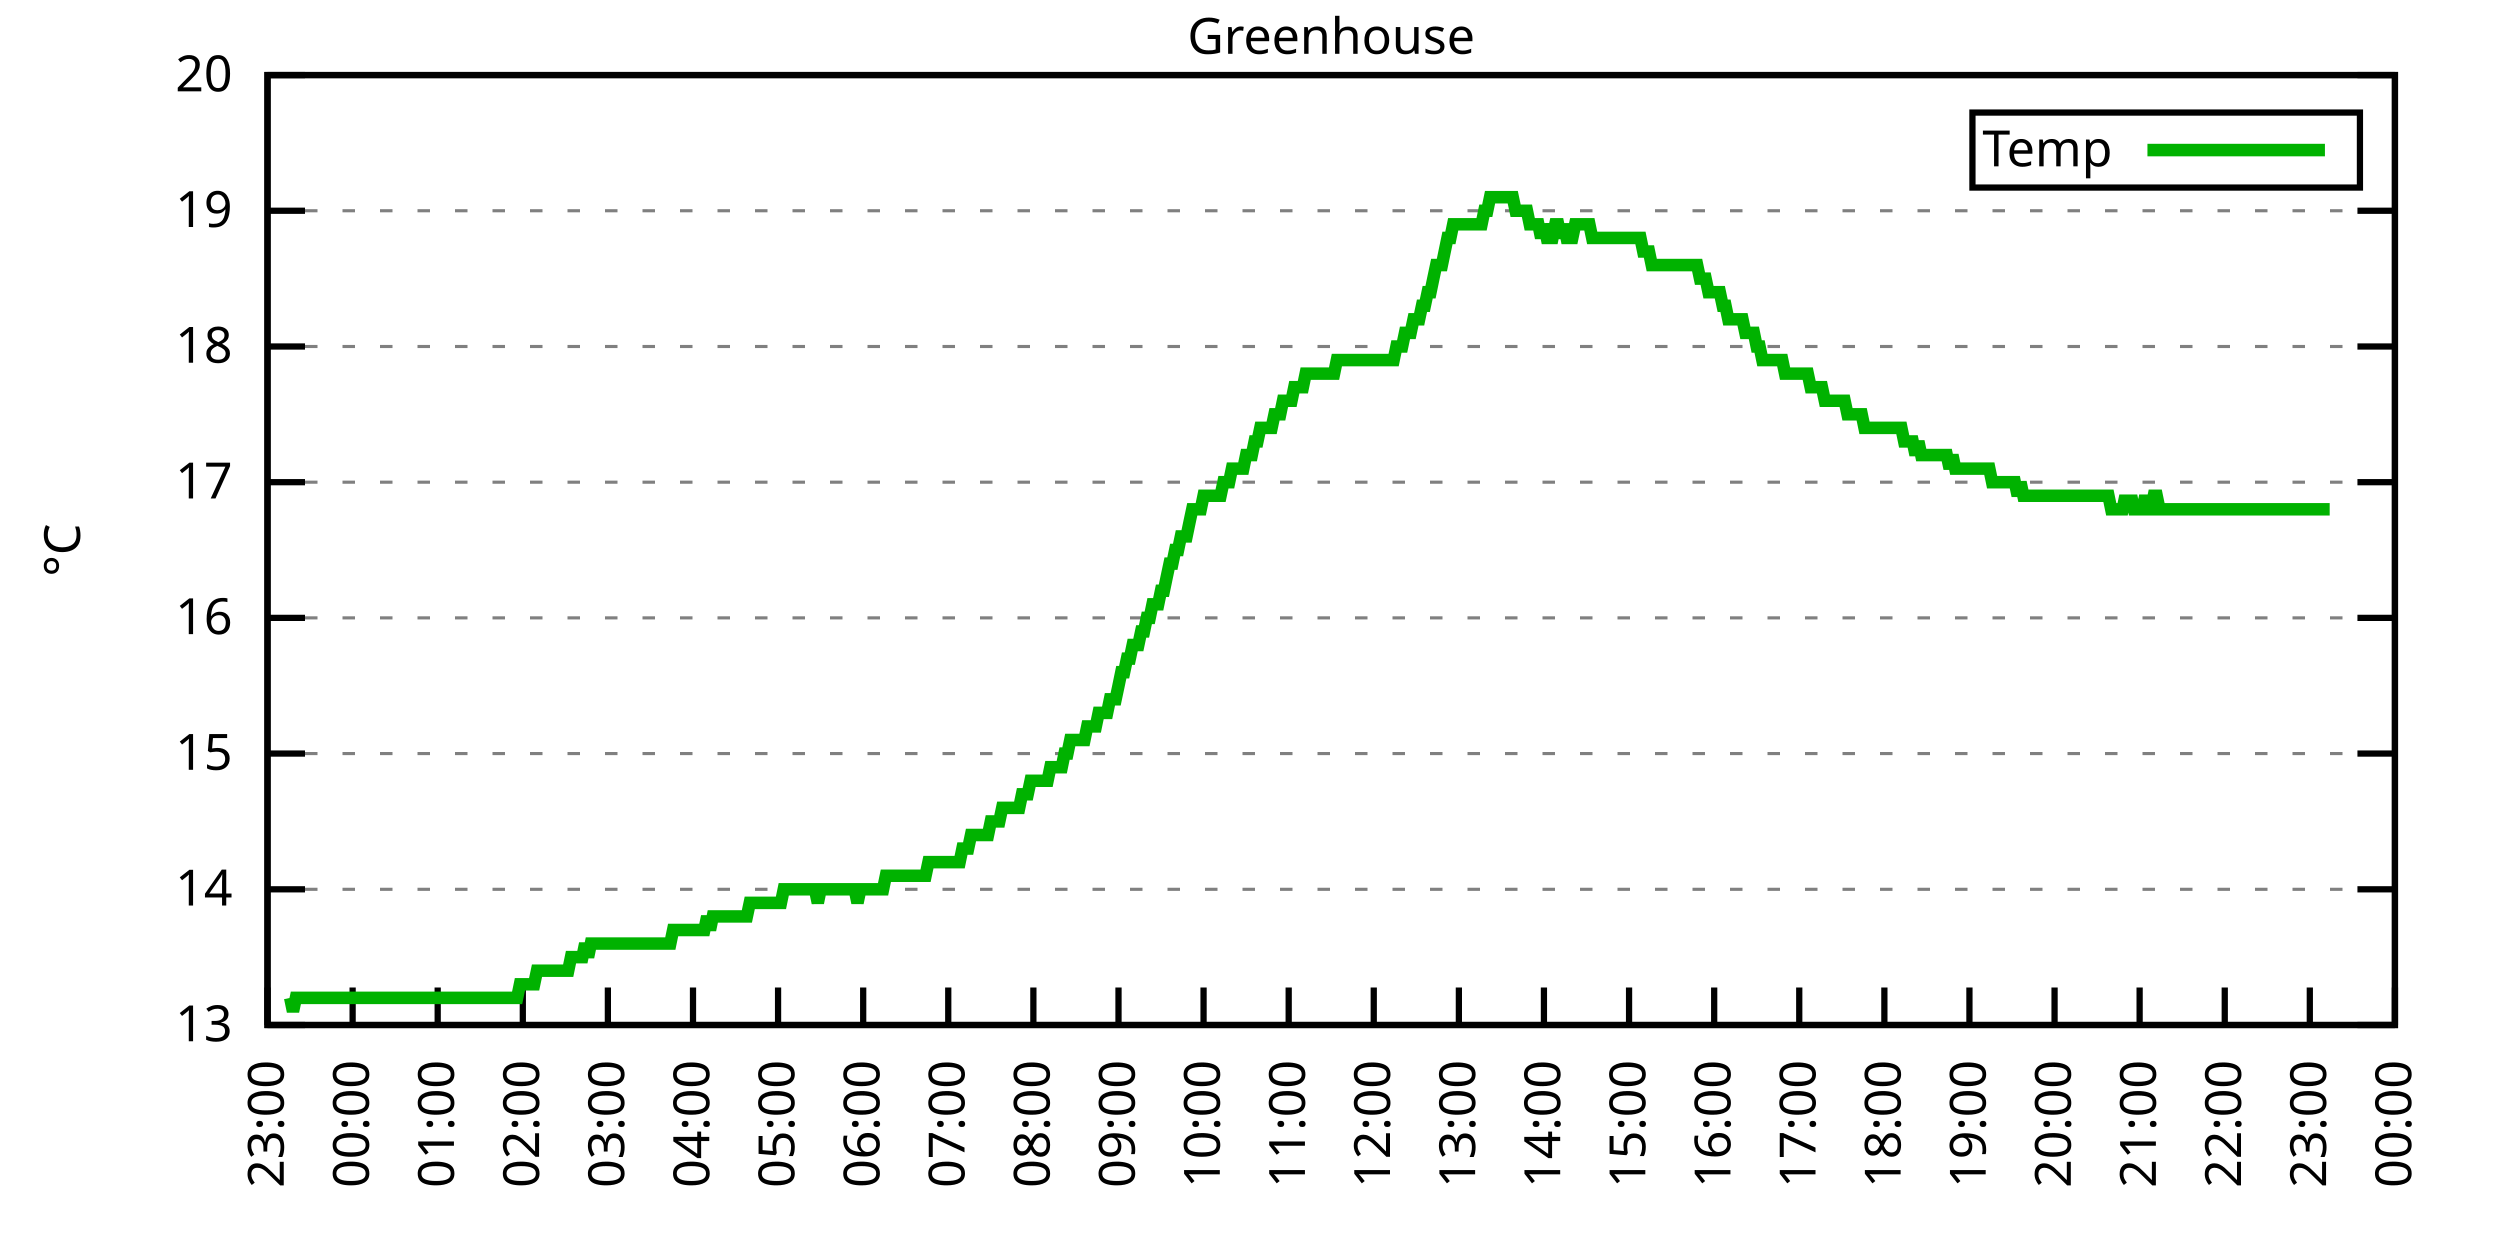
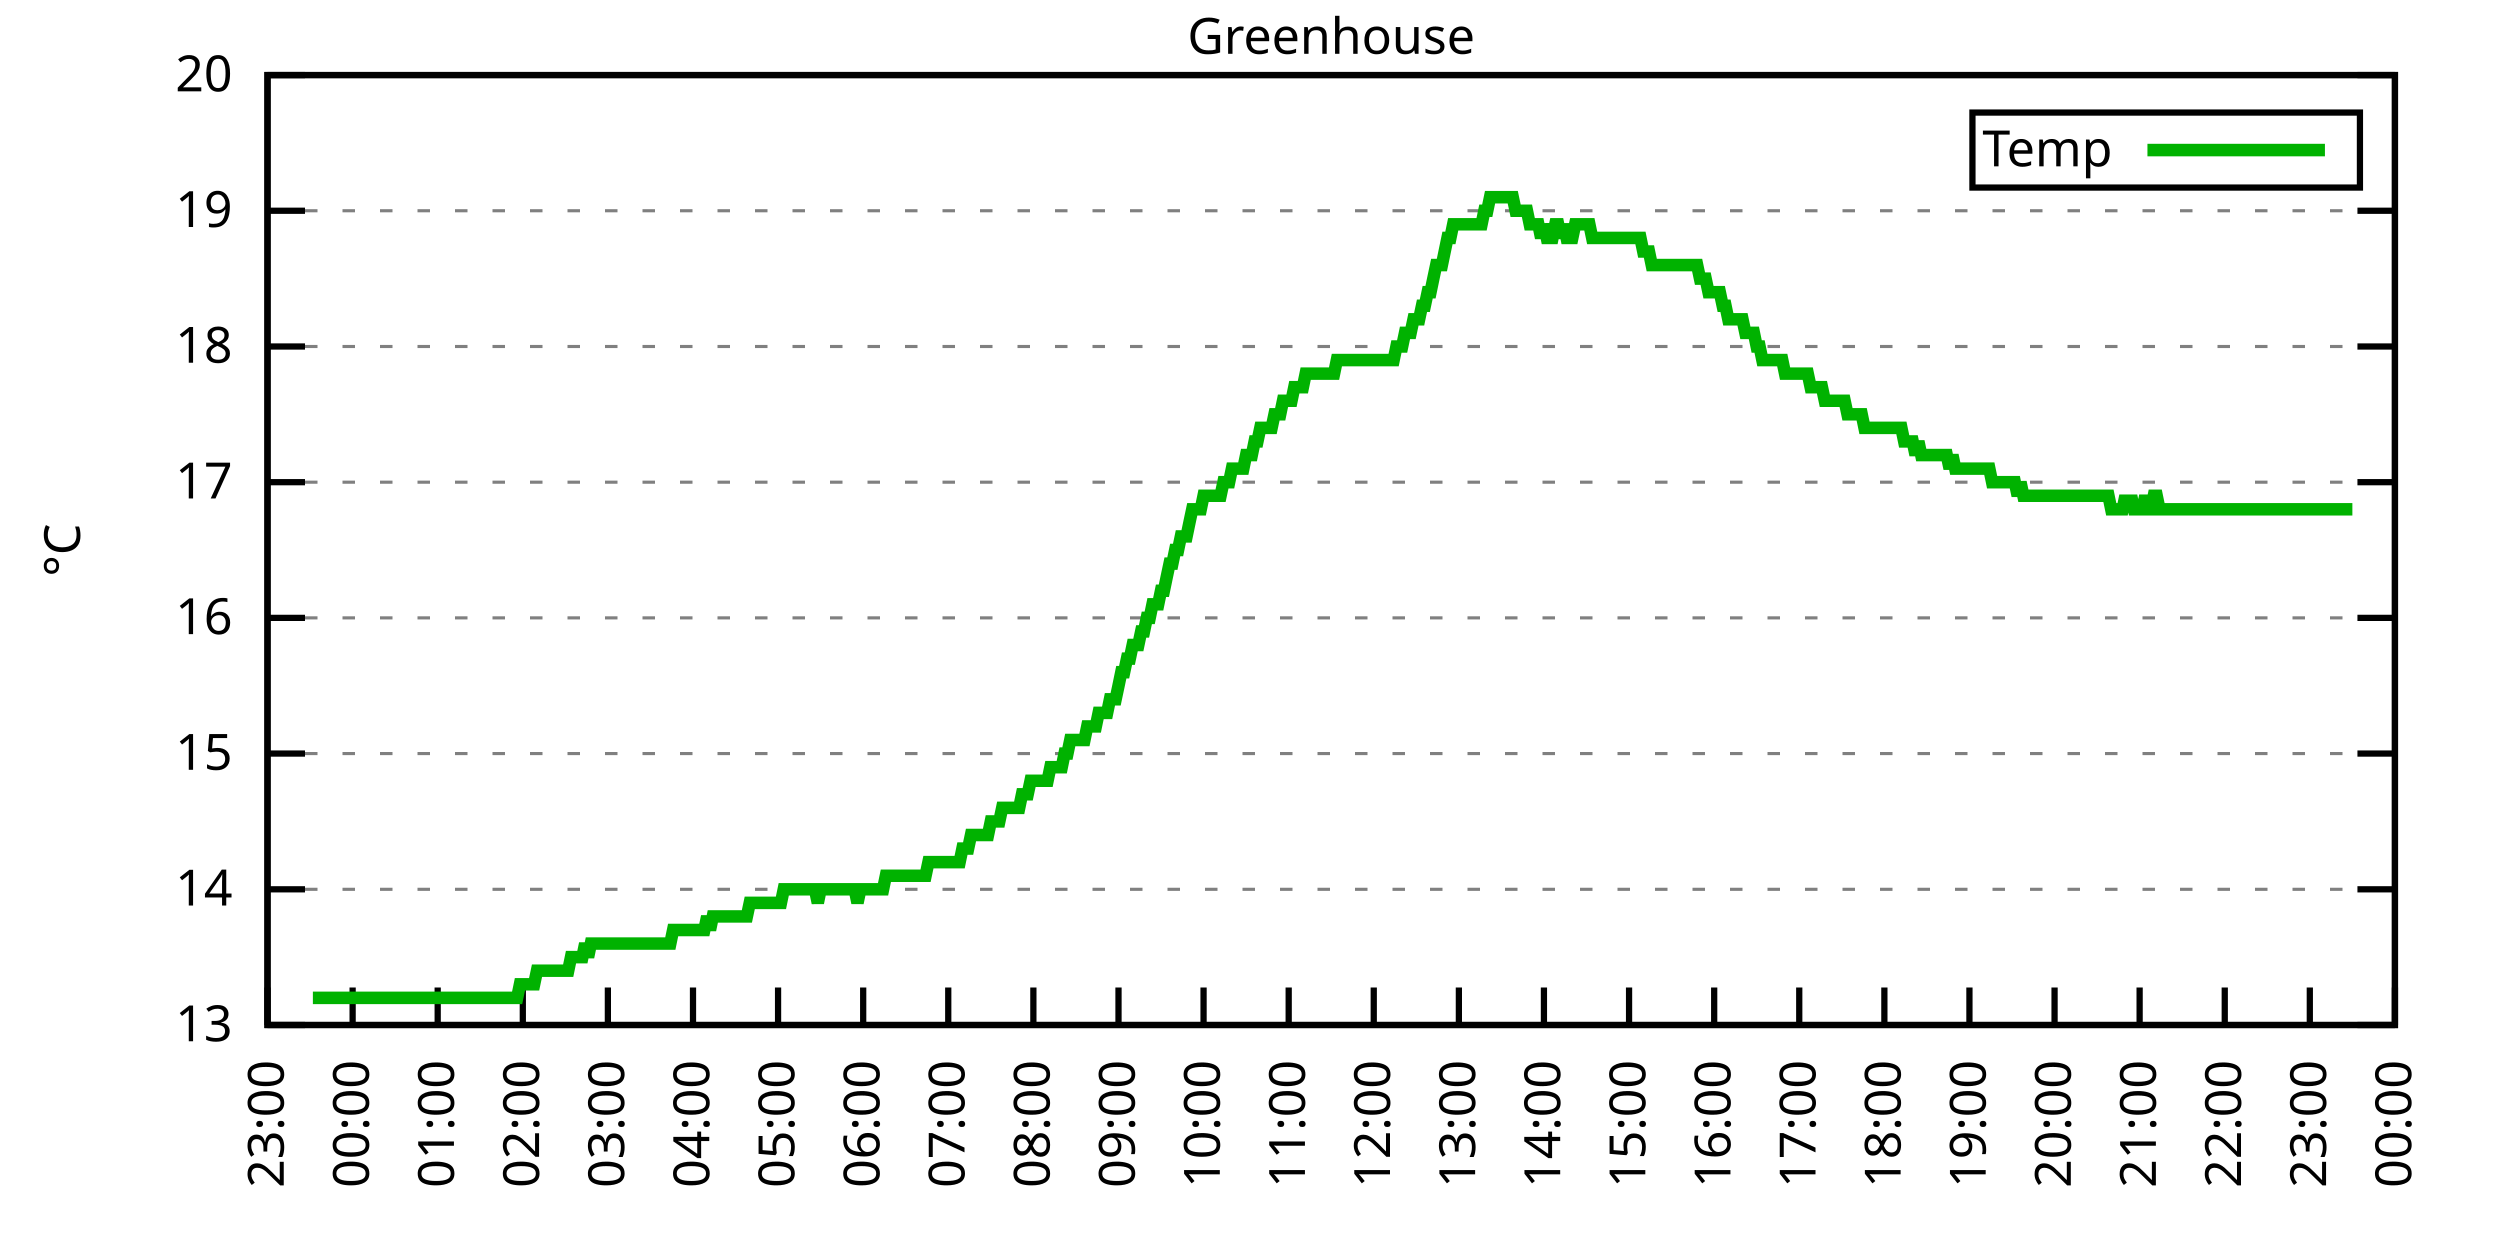
<svg xmlns="http://www.w3.org/2000/svg" xmlns:xlink="http://www.w3.org/1999/xlink" width="400" height="200" viewBox="0 0 400 200">
  <g id="gnuplot_canvas">
    <rect x="0" y="0" width="400" height="200" fill="none" />
    <defs>
      <circle id="gpDot" r="0.5" stroke-width="0.5" stroke="currentColor" />
      <path id="gpPt0" stroke-width="0.333" stroke="currentColor" d="M-1,0 h2 M0,-1 v2" />
      <path id="gpPt1" stroke-width="0.333" stroke="currentColor" d="M-1,-1 L1,1 M1,-1 L-1,1" />
      <path id="gpPt2" stroke-width="0.333" stroke="currentColor" d="M-1,0 L1,0 M0,-1 L0,1 M-1,-1 L1,1 M-1,1 L1,-1" />
      <rect id="gpPt3" stroke-width="0.333" stroke="currentColor" x="-1" y="-1" width="2" height="2" />
      <rect id="gpPt4" stroke-width="0.333" stroke="currentColor" fill="currentColor" x="-1" y="-1" width="2" height="2" />
      <circle id="gpPt5" stroke-width="0.333" stroke="currentColor" cx="0" cy="0" r="1" />
      <use xlink:href="#gpPt5" id="gpPt6" fill="currentColor" stroke="none" />
      <path id="gpPt7" stroke-width="0.333" stroke="currentColor" d="M0,-1.33 L-1.33,0.67 L1.33,0.67 z" />
      <use xlink:href="#gpPt7" id="gpPt8" fill="currentColor" stroke="none" />
      <use xlink:href="#gpPt7" id="gpPt9" stroke="currentColor" transform="rotate(180)" />
      <use xlink:href="#gpPt9" id="gpPt10" fill="currentColor" stroke="none" />
      <use xlink:href="#gpPt3" id="gpPt11" stroke="currentColor" transform="rotate(45)" />
      <use xlink:href="#gpPt11" id="gpPt12" fill="currentColor" stroke="none" />
      <path id="gpPt13" stroke-width="0.333" stroke="currentColor" d="M0,1.330 L1.265,0.411 L0.782,-1.067 L-0.782,-1.076 L-1.265,0.411 z" />
      <use xlink:href="#gpPt13" id="gpPt14" fill="currentColor" stroke="none" />
      <filter id="textbox" filterUnits="objectBoundingBox" x="0" y="0" height="1" width="1">
        <feFlood flood-color="white" flood-opacity="1" result="bgnd" />
        <feComposite in="SourceGraphic" in2="bgnd" operator="atop" />
      </filter>
      <filter id="greybox" filterUnits="objectBoundingBox" x="0" y="0" height="1" width="1">
        <feFlood flood-color="lightgrey" flood-opacity="1" result="grey" />
        <feComposite in="SourceGraphic" in2="grey" operator="atop" />
      </filter>
    </defs>
    <g fill="none" color="white" stroke="currentColor" stroke-width="1.00" stroke-linecap="butt" stroke-linejoin="miter">
</g>
    <g fill="none" color="black" stroke="currentColor" stroke-width="1.00" stroke-linecap="butt" stroke-linejoin="miter">
      <g stroke="none" shape-rendering="crispEdges">
        <polygon fill="rgb(255, 255, 255)" points="42.80,164.00 383.18,164.00 383.18,12.02 42.80,12.02 " />
      </g>
    </g>
    <g fill="none" color="black" stroke="currentColor" stroke-width="1.00" stroke-linecap="butt" stroke-linejoin="miter">
</g>
    <g fill="none" color="black" stroke="black" stroke-width="0.50" stroke-linecap="butt" stroke-linejoin="miter">
</g>
    <g fill="none" color="gray" stroke="currentColor" stroke-width="0.50" stroke-linecap="butt" stroke-linejoin="miter">
      <path stroke="gray" stroke-dasharray="2,4" class="gridline" d="M42.80,164.00 L383.19,164.00  " />
    </g>
    <g fill="none" color="gray" stroke="gray" stroke-width="1.00" stroke-linecap="butt" stroke-linejoin="miter">
</g>
    <g fill="none" color="black" stroke="currentColor" stroke-width="1.00" stroke-linecap="butt" stroke-linejoin="miter">
      <path stroke="black" d="M42.80,164.00 L48.80,164.00 M383.19,164.00 L377.19,164.00  " />
      <g transform="translate(37.20,166.60)" stroke="none" fill="black" font-family="Sans" font-size="8.00" text-anchor="end">
        <text>
          <tspan font-family="Sans"> 13</tspan>
        </text>
      </g>
    </g>
    <g fill="none" color="black" stroke="currentColor" stroke-width="1.00" stroke-linecap="butt" stroke-linejoin="miter">
</g>
    <g fill="none" color="black" stroke="black" stroke-width="0.50" stroke-linecap="butt" stroke-linejoin="miter">
</g>
    <g fill="none" color="gray" stroke="currentColor" stroke-width="0.50" stroke-linecap="butt" stroke-linejoin="miter">
      <path stroke="gray" stroke-dasharray="2,4" class="gridline" d="M42.80,142.29 L383.19,142.29  " />
    </g>
    <g fill="none" color="gray" stroke="gray" stroke-width="1.00" stroke-linecap="butt" stroke-linejoin="miter">
</g>
    <g fill="none" color="black" stroke="currentColor" stroke-width="1.00" stroke-linecap="butt" stroke-linejoin="miter">
      <path stroke="black" d="M42.80,142.29 L48.80,142.29 M383.19,142.29 L377.19,142.29  " />
      <g transform="translate(37.20,144.89)" stroke="none" fill="black" font-family="Sans" font-size="8.00" text-anchor="end">
        <text>
          <tspan font-family="Sans"> 14</tspan>
        </text>
      </g>
    </g>
    <g fill="none" color="black" stroke="currentColor" stroke-width="1.00" stroke-linecap="butt" stroke-linejoin="miter">
</g>
    <g fill="none" color="black" stroke="black" stroke-width="0.50" stroke-linecap="butt" stroke-linejoin="miter">
</g>
    <g fill="none" color="gray" stroke="currentColor" stroke-width="0.50" stroke-linecap="butt" stroke-linejoin="miter">
      <path stroke="gray" stroke-dasharray="2,4" class="gridline" d="M42.80,120.57 L383.19,120.57  " />
    </g>
    <g fill="none" color="gray" stroke="gray" stroke-width="1.00" stroke-linecap="butt" stroke-linejoin="miter">
</g>
    <g fill="none" color="black" stroke="currentColor" stroke-width="1.00" stroke-linecap="butt" stroke-linejoin="miter">
      <path stroke="black" d="M42.80,120.57 L48.80,120.57 M383.19,120.57 L377.19,120.57  " />
      <g transform="translate(37.20,123.17)" stroke="none" fill="black" font-family="Sans" font-size="8.00" text-anchor="end">
        <text>
          <tspan font-family="Sans"> 15</tspan>
        </text>
      </g>
    </g>
    <g fill="none" color="black" stroke="currentColor" stroke-width="1.00" stroke-linecap="butt" stroke-linejoin="miter">
</g>
    <g fill="none" color="black" stroke="black" stroke-width="0.50" stroke-linecap="butt" stroke-linejoin="miter">
</g>
    <g fill="none" color="gray" stroke="currentColor" stroke-width="0.50" stroke-linecap="butt" stroke-linejoin="miter">
      <path stroke="gray" stroke-dasharray="2,4" class="gridline" d="M42.80,98.86 L383.19,98.86  " />
    </g>
    <g fill="none" color="gray" stroke="gray" stroke-width="1.00" stroke-linecap="butt" stroke-linejoin="miter">
</g>
    <g fill="none" color="black" stroke="currentColor" stroke-width="1.00" stroke-linecap="butt" stroke-linejoin="miter">
      <path stroke="black" d="M42.80,98.86 L48.80,98.86 M383.19,98.86 L377.19,98.86  " />
      <g transform="translate(37.20,101.46)" stroke="none" fill="black" font-family="Sans" font-size="8.00" text-anchor="end">
        <text>
          <tspan font-family="Sans"> 16</tspan>
        </text>
      </g>
    </g>
    <g fill="none" color="black" stroke="currentColor" stroke-width="1.00" stroke-linecap="butt" stroke-linejoin="miter">
</g>
    <g fill="none" color="black" stroke="black" stroke-width="0.50" stroke-linecap="butt" stroke-linejoin="miter">
</g>
    <g fill="none" color="gray" stroke="currentColor" stroke-width="0.50" stroke-linecap="butt" stroke-linejoin="miter">
      <path stroke="gray" stroke-dasharray="2,4" class="gridline" d="M42.80,77.15 L383.19,77.15  " />
    </g>
    <g fill="none" color="gray" stroke="gray" stroke-width="1.00" stroke-linecap="butt" stroke-linejoin="miter">
</g>
    <g fill="none" color="black" stroke="currentColor" stroke-width="1.00" stroke-linecap="butt" stroke-linejoin="miter">
      <path stroke="black" d="M42.80,77.15 L48.80,77.15 M383.19,77.15 L377.19,77.15  " />
      <g transform="translate(37.20,79.75)" stroke="none" fill="black" font-family="Sans" font-size="8.00" text-anchor="end">
        <text>
          <tspan font-family="Sans"> 17</tspan>
        </text>
      </g>
    </g>
    <g fill="none" color="black" stroke="currentColor" stroke-width="1.00" stroke-linecap="butt" stroke-linejoin="miter">
</g>
    <g fill="none" color="black" stroke="black" stroke-width="0.50" stroke-linecap="butt" stroke-linejoin="miter">
</g>
    <g fill="none" color="gray" stroke="currentColor" stroke-width="0.50" stroke-linecap="butt" stroke-linejoin="miter">
      <path stroke="gray" stroke-dasharray="2,4" class="gridline" d="M42.80,55.44 L383.19,55.44  " />
    </g>
    <g fill="none" color="gray" stroke="gray" stroke-width="1.00" stroke-linecap="butt" stroke-linejoin="miter">
</g>
    <g fill="none" color="black" stroke="currentColor" stroke-width="1.00" stroke-linecap="butt" stroke-linejoin="miter">
      <path stroke="black" d="M42.80,55.44 L48.80,55.44 M383.19,55.44 L377.19,55.44  " />
      <g transform="translate(37.20,58.04)" stroke="none" fill="black" font-family="Sans" font-size="8.00" text-anchor="end">
        <text>
          <tspan font-family="Sans"> 18</tspan>
        </text>
      </g>
    </g>
    <g fill="none" color="black" stroke="currentColor" stroke-width="1.00" stroke-linecap="butt" stroke-linejoin="miter">
</g>
    <g fill="none" color="black" stroke="black" stroke-width="0.50" stroke-linecap="butt" stroke-linejoin="miter">
</g>
    <g fill="none" color="gray" stroke="currentColor" stroke-width="0.50" stroke-linecap="butt" stroke-linejoin="miter">
      <path stroke="gray" stroke-dasharray="2,4" class="gridline" d="M42.80,33.72 L383.19,33.72  " />
    </g>
    <g fill="none" color="gray" stroke="gray" stroke-width="1.00" stroke-linecap="butt" stroke-linejoin="miter">
</g>
    <g fill="none" color="black" stroke="currentColor" stroke-width="1.00" stroke-linecap="butt" stroke-linejoin="miter">
      <path stroke="black" d="M42.80,33.72 L48.80,33.72 M383.19,33.72 L377.19,33.72  " />
      <g transform="translate(37.20,36.32)" stroke="none" fill="black" font-family="Sans" font-size="8.00" text-anchor="end">
        <text>
          <tspan font-family="Sans"> 19</tspan>
        </text>
      </g>
    </g>
    <g fill="none" color="black" stroke="currentColor" stroke-width="1.00" stroke-linecap="butt" stroke-linejoin="miter">
</g>
    <g fill="none" color="black" stroke="black" stroke-width="0.50" stroke-linecap="butt" stroke-linejoin="miter">
</g>
    <g fill="none" color="gray" stroke="currentColor" stroke-width="0.50" stroke-linecap="butt" stroke-linejoin="miter">
      <path stroke="gray" stroke-dasharray="2,4" class="gridline" d="M42.80,12.01 L383.19,12.01  " />
    </g>
    <g fill="none" color="gray" stroke="gray" stroke-width="1.00" stroke-linecap="butt" stroke-linejoin="miter">
</g>
    <g fill="none" color="black" stroke="currentColor" stroke-width="1.00" stroke-linecap="butt" stroke-linejoin="miter">
      <path stroke="black" d="M42.80,12.01 L48.80,12.01 M383.19,12.01 L377.19,12.01  " />
      <g transform="translate(37.20,14.61)" stroke="none" fill="black" font-family="Sans" font-size="8.00" text-anchor="end">
        <text>
          <tspan font-family="Sans"> 20</tspan>
        </text>
      </g>
    </g>
    <g fill="none" color="black" stroke="currentColor" stroke-width="1.00" stroke-linecap="butt" stroke-linejoin="miter">
      <path stroke="black" d="M42.80,164.00 L42.80,158.00  " />
      <g transform="translate(45.40,169.60) rotate(270.00)" stroke="none" fill="black" font-family="Sans" font-size="8.00" text-anchor="end">
        <text>
          <tspan font-family="Sans">23:00</tspan>
        </text>
      </g>
    </g>
    <g fill="none" color="black" stroke="currentColor" stroke-width="1.00" stroke-linecap="butt" stroke-linejoin="miter">
      <path stroke="black" d="M56.42,164.00 L56.42,158.00  " />
      <g transform="translate(59.02,169.60) rotate(270.00)" stroke="none" fill="black" font-family="Sans" font-size="8.00" text-anchor="end">
        <text>
          <tspan font-family="Sans">00:00</tspan>
        </text>
      </g>
    </g>
    <g fill="none" color="black" stroke="currentColor" stroke-width="1.00" stroke-linecap="butt" stroke-linejoin="miter">
      <path stroke="black" d="M70.03,164.00 L70.03,158.00  " />
      <g transform="translate(72.63,169.60) rotate(270.00)" stroke="none" fill="black" font-family="Sans" font-size="8.00" text-anchor="end">
        <text>
          <tspan font-family="Sans">01:00</tspan>
        </text>
      </g>
    </g>
    <g fill="none" color="black" stroke="currentColor" stroke-width="1.00" stroke-linecap="butt" stroke-linejoin="miter">
      <path stroke="black" d="M83.65,164.00 L83.65,158.00  " />
      <g transform="translate(86.25,169.60) rotate(270.00)" stroke="none" fill="black" font-family="Sans" font-size="8.00" text-anchor="end">
        <text>
          <tspan font-family="Sans">02:00</tspan>
        </text>
      </g>
    </g>
    <g fill="none" color="black" stroke="currentColor" stroke-width="1.00" stroke-linecap="butt" stroke-linejoin="miter">
      <path stroke="black" d="M97.26,164.00 L97.26,158.00  " />
      <g transform="translate(99.86,169.60) rotate(270.00)" stroke="none" fill="black" font-family="Sans" font-size="8.00" text-anchor="end">
        <text>
          <tspan font-family="Sans">03:00</tspan>
        </text>
      </g>
    </g>
    <g fill="none" color="black" stroke="currentColor" stroke-width="1.00" stroke-linecap="butt" stroke-linejoin="miter">
      <path stroke="black" d="M110.88,164.00 L110.88,158.00  " />
      <g transform="translate(113.48,169.60) rotate(270.00)" stroke="none" fill="black" font-family="Sans" font-size="8.00" text-anchor="end">
        <text>
          <tspan font-family="Sans">04:00</tspan>
        </text>
      </g>
    </g>
    <g fill="none" color="black" stroke="currentColor" stroke-width="1.00" stroke-linecap="butt" stroke-linejoin="miter">
      <path stroke="black" d="M124.49,164.00 L124.49,158.00  " />
      <g transform="translate(127.09,169.60) rotate(270.00)" stroke="none" fill="black" font-family="Sans" font-size="8.00" text-anchor="end">
        <text>
          <tspan font-family="Sans">05:00</tspan>
        </text>
      </g>
    </g>
    <g fill="none" color="black" stroke="currentColor" stroke-width="1.00" stroke-linecap="butt" stroke-linejoin="miter">
      <path stroke="black" d="M138.11,164.00 L138.11,158.00  " />
      <g transform="translate(140.71,169.60) rotate(270.00)" stroke="none" fill="black" font-family="Sans" font-size="8.00" text-anchor="end">
        <text>
          <tspan font-family="Sans">06:00</tspan>
        </text>
      </g>
    </g>
    <g fill="none" color="black" stroke="currentColor" stroke-width="1.00" stroke-linecap="butt" stroke-linejoin="miter">
      <path stroke="black" d="M151.72,164.00 L151.72,158.00  " />
      <g transform="translate(154.32,169.60) rotate(270.00)" stroke="none" fill="black" font-family="Sans" font-size="8.00" text-anchor="end">
        <text>
          <tspan font-family="Sans">07:00</tspan>
        </text>
      </g>
    </g>
    <g fill="none" color="black" stroke="currentColor" stroke-width="1.00" stroke-linecap="butt" stroke-linejoin="miter">
      <path stroke="black" d="M165.34,164.00 L165.34,158.00  " />
      <g transform="translate(167.94,169.60) rotate(270.00)" stroke="none" fill="black" font-family="Sans" font-size="8.00" text-anchor="end">
        <text>
          <tspan font-family="Sans">08:00</tspan>
        </text>
      </g>
    </g>
    <g fill="none" color="black" stroke="currentColor" stroke-width="1.00" stroke-linecap="butt" stroke-linejoin="miter">
      <path stroke="black" d="M178.96,164.00 L178.96,158.00  " />
      <g transform="translate(181.56,169.60) rotate(270.00)" stroke="none" fill="black" font-family="Sans" font-size="8.00" text-anchor="end">
        <text>
          <tspan font-family="Sans">09:00</tspan>
        </text>
      </g>
    </g>
    <g fill="none" color="black" stroke="currentColor" stroke-width="1.00" stroke-linecap="butt" stroke-linejoin="miter">
      <path stroke="black" d="M192.57,164.00 L192.57,158.00  " />
      <g transform="translate(195.17,169.60) rotate(270.00)" stroke="none" fill="black" font-family="Sans" font-size="8.00" text-anchor="end">
        <text>
          <tspan font-family="Sans">10:00</tspan>
        </text>
      </g>
    </g>
    <g fill="none" color="black" stroke="currentColor" stroke-width="1.00" stroke-linecap="butt" stroke-linejoin="miter">
      <path stroke="black" d="M206.19,164.00 L206.19,158.00  " />
      <g transform="translate(208.79,169.60) rotate(270.00)" stroke="none" fill="black" font-family="Sans" font-size="8.00" text-anchor="end">
        <text>
          <tspan font-family="Sans">11:00</tspan>
        </text>
      </g>
    </g>
    <g fill="none" color="black" stroke="currentColor" stroke-width="1.00" stroke-linecap="butt" stroke-linejoin="miter">
      <path stroke="black" d="M219.80,164.00 L219.80,158.00  " />
      <g transform="translate(222.40,169.60) rotate(270.00)" stroke="none" fill="black" font-family="Sans" font-size="8.00" text-anchor="end">
        <text>
          <tspan font-family="Sans">12:00</tspan>
        </text>
      </g>
    </g>
    <g fill="none" color="black" stroke="currentColor" stroke-width="1.00" stroke-linecap="butt" stroke-linejoin="miter">
      <path stroke="black" d="M233.42,164.00 L233.42,158.00  " />
      <g transform="translate(236.02,169.60) rotate(270.00)" stroke="none" fill="black" font-family="Sans" font-size="8.00" text-anchor="end">
        <text>
          <tspan font-family="Sans">13:00</tspan>
        </text>
      </g>
    </g>
    <g fill="none" color="black" stroke="currentColor" stroke-width="1.00" stroke-linecap="butt" stroke-linejoin="miter">
      <path stroke="black" d="M247.03,164.00 L247.03,158.00  " />
      <g transform="translate(249.63,169.60) rotate(270.00)" stroke="none" fill="black" font-family="Sans" font-size="8.00" text-anchor="end">
        <text>
          <tspan font-family="Sans">14:00</tspan>
        </text>
      </g>
    </g>
    <g fill="none" color="black" stroke="currentColor" stroke-width="1.00" stroke-linecap="butt" stroke-linejoin="miter">
      <path stroke="black" d="M260.65,164.00 L260.65,158.00  " />
      <g transform="translate(263.25,169.60) rotate(270.00)" stroke="none" fill="black" font-family="Sans" font-size="8.00" text-anchor="end">
        <text>
          <tspan font-family="Sans">15:00</tspan>
        </text>
      </g>
    </g>
    <g fill="none" color="black" stroke="currentColor" stroke-width="1.00" stroke-linecap="butt" stroke-linejoin="miter">
      <path stroke="black" d="M274.27,164.00 L274.27,158.00  " />
      <g transform="translate(276.87,169.60) rotate(270.00)" stroke="none" fill="black" font-family="Sans" font-size="8.00" text-anchor="end">
        <text>
          <tspan font-family="Sans">16:00</tspan>
        </text>
      </g>
    </g>
    <g fill="none" color="black" stroke="currentColor" stroke-width="1.00" stroke-linecap="butt" stroke-linejoin="miter">
      <path stroke="black" d="M287.88,164.00 L287.88,158.00  " />
      <g transform="translate(290.48,169.60) rotate(270.00)" stroke="none" fill="black" font-family="Sans" font-size="8.00" text-anchor="end">
        <text>
          <tspan font-family="Sans">17:00</tspan>
        </text>
      </g>
    </g>
    <g fill="none" color="black" stroke="currentColor" stroke-width="1.00" stroke-linecap="butt" stroke-linejoin="miter">
      <path stroke="black" d="M301.50,164.00 L301.50,158.00  " />
      <g transform="translate(304.10,169.60) rotate(270.00)" stroke="none" fill="black" font-family="Sans" font-size="8.00" text-anchor="end">
        <text>
          <tspan font-family="Sans">18:00</tspan>
        </text>
      </g>
    </g>
    <g fill="none" color="black" stroke="currentColor" stroke-width="1.00" stroke-linecap="butt" stroke-linejoin="miter">
      <path stroke="black" d="M315.11,164.00 L315.11,158.00  " />
      <g transform="translate(317.71,169.60) rotate(270.00)" stroke="none" fill="black" font-family="Sans" font-size="8.00" text-anchor="end">
        <text>
          <tspan font-family="Sans">19:00</tspan>
        </text>
      </g>
    </g>
    <g fill="none" color="black" stroke="currentColor" stroke-width="1.00" stroke-linecap="butt" stroke-linejoin="miter">
      <path stroke="black" d="M328.73,164.00 L328.73,158.00  " />
      <g transform="translate(331.33,169.60) rotate(270.00)" stroke="none" fill="black" font-family="Sans" font-size="8.00" text-anchor="end">
        <text>
          <tspan font-family="Sans">20:00</tspan>
        </text>
      </g>
    </g>
    <g fill="none" color="black" stroke="currentColor" stroke-width="1.00" stroke-linecap="butt" stroke-linejoin="miter">
      <path stroke="black" d="M342.34,164.00 L342.34,158.00  " />
      <g transform="translate(344.94,169.60) rotate(270.00)" stroke="none" fill="black" font-family="Sans" font-size="8.00" text-anchor="end">
        <text>
          <tspan font-family="Sans">21:00</tspan>
        </text>
      </g>
    </g>
    <g fill="none" color="black" stroke="currentColor" stroke-width="1.00" stroke-linecap="butt" stroke-linejoin="miter">
      <path stroke="black" d="M355.96,164.00 L355.96,158.00  " />
      <g transform="translate(358.56,169.60) rotate(270.00)" stroke="none" fill="black" font-family="Sans" font-size="8.00" text-anchor="end">
        <text>
          <tspan font-family="Sans">22:00</tspan>
        </text>
      </g>
    </g>
    <g fill="none" color="black" stroke="currentColor" stroke-width="1.00" stroke-linecap="butt" stroke-linejoin="miter">
      <path stroke="black" d="M369.57,164.00 L369.57,158.00  " />
      <g transform="translate(372.17,169.60) rotate(270.00)" stroke="none" fill="black" font-family="Sans" font-size="8.00" text-anchor="end">
        <text>
          <tspan font-family="Sans">23:00</tspan>
        </text>
      </g>
    </g>
    <g fill="none" color="black" stroke="currentColor" stroke-width="1.00" stroke-linecap="butt" stroke-linejoin="miter">
      <path stroke="black" d="M383.19,164.00 L383.19,158.00  " />
      <g transform="translate(385.79,169.60) rotate(270.00)" stroke="none" fill="black" font-family="Sans" font-size="8.00" text-anchor="end">
        <text>
          <tspan font-family="Sans">00:00</tspan>
        </text>
      </g>
    </g>
    <g fill="none" color="black" stroke="currentColor" stroke-width="1.00" stroke-linecap="butt" stroke-linejoin="miter">
</g>
    <g fill="none" color="black" stroke="currentColor" stroke-width="1.00" stroke-linecap="butt" stroke-linejoin="miter">
      <path stroke="black" d="M42.80,12.01 L42.80,164.00 L383.19,164.00 L383.19,12.01 L42.80,12.01 Z  " />
    </g>
    <g fill="none" color="black" stroke="currentColor" stroke-width="1.00" stroke-linecap="butt" stroke-linejoin="miter">
</g>
    <g fill="none" color="black" stroke="currentColor" stroke-width="1.00" stroke-linecap="butt" stroke-linejoin="miter">
      <path stroke="black" d="M315.59,30.01 L315.59,18.01 L377.59,18.01 L377.59,30.01 L315.59,30.01 Z  " />
    </g>
    <g id="Greenhouse_plot_1">
      <g fill="none" color="white" stroke="black" stroke-width="2.00" stroke-linecap="butt" stroke-linejoin="miter">
</g>
      <g fill="none" color="black" stroke="currentColor" stroke-width="2.00" stroke-linecap="butt" stroke-linejoin="miter">
        <g transform="translate(337.99,26.61)" stroke="none" fill="black" font-family="Sans" font-size="8.00" text-anchor="end">
          <text>
            <tspan font-family="Sans">Temp</tspan>
          </text>
        </g>
      </g>
      <g fill="none" color="black" stroke="currentColor" stroke-width="2.00" stroke-linecap="butt" stroke-linejoin="miter">
-         <path stroke="rgb(  0, 178,   0)" d="M343.59,24.01 L371.99,24.01 M46.43,159.66 L46.88,161.83 L47.34,159.66 L47.79,159.66 L48.25,159.66 L48.70,159.66   L49.15,159.66 L49.61,159.66 L50.06,159.66 L50.52,159.66 L50.97,159.66 L51.42,159.66 L51.88,159.66 L52.33,159.66   L52.78,159.66 L53.24,159.66 L53.69,159.66 L54.15,159.66 L54.60,159.66 L55.05,159.66 L55.51,159.66 L55.96,159.66   L56.42,159.66 L56.87,159.66 L57.32,159.66 L57.78,159.66 L58.23,159.66 L58.68,159.66 L59.14,159.66 L59.59,159.66   L60.05,159.66 L60.50,159.66 L60.95,159.66 L61.41,159.66 L61.86,159.66 L62.32,159.66 L62.77,159.66 L63.22,159.66   L63.68,159.66 L64.13,159.66 L64.58,159.66 L65.04,159.66 L65.49,159.66 L65.95,159.66 L66.40,159.66 L66.85,159.66   L67.31,159.66 L67.76,159.66 L68.22,159.66 L68.67,159.66 L69.12,159.66 L69.58,159.66 L70.03,159.66 L70.49,159.66   L70.94,159.66 L71.39,159.66 L71.85,159.66 L72.30,159.66 L72.75,159.66 L73.21,159.66 L73.66,159.66 L74.12,159.66   L74.57,159.66 L75.02,159.66 L75.48,159.66 L75.93,159.66 L76.39,159.66 L76.84,159.66 L77.29,159.66 L77.75,159.66   L78.20,159.66 L78.65,159.66 L79.11,159.66 L79.56,159.66 L80.02,159.66 L80.47,159.66 L80.92,159.66 L81.38,159.66   L81.83,159.66 L82.29,159.66 L82.74,159.66 L83.19,157.49 L83.65,157.49 L84.10,157.49 L84.55,157.49 L85.01,157.49   L85.46,157.49 L85.92,155.31 L86.37,155.31 L86.82,155.31 L87.28,155.31 L87.73,155.31 L88.19,155.31 L88.64,155.31   L89.09,155.31 L89.55,155.31 L90.00,155.31 L90.45,155.31 L90.91,155.31 L91.36,153.14 L91.82,153.14 L92.27,153.14   L92.72,153.14 L93.18,153.14 L93.63,150.97 L94.09,153.14 L94.54,150.97 L94.99,150.97 L95.45,150.97 L95.90,150.97   L96.35,150.97 L96.81,150.97 L97.26,150.97 L97.72,150.97 L98.17,150.97 L98.62,150.97 L99.08,150.97 L99.53,150.97   L99.99,150.97 L100.44,150.97 L100.89,150.97 L101.35,150.97 L101.80,150.97 L102.25,150.97 L102.71,150.97 L103.16,150.97   L103.62,150.97 L104.07,150.97 L104.52,150.97 L104.98,150.97 L105.43,150.97 L105.89,150.97 L106.34,150.97 L106.79,150.97   L107.25,150.97 L107.70,148.80 L108.15,148.80 L108.61,148.80 L109.06,148.80 L109.52,148.80 L109.97,148.80 L110.42,148.80   L110.88,148.80 L111.33,148.80 L111.79,148.80 L112.24,148.80 L112.69,148.80 L113.15,146.63 L113.60,148.80 L114.05,146.63   L114.51,146.63 L114.96,146.63 L115.42,146.63 L115.87,146.63 L116.32,146.63 L116.78,146.63 L117.23,146.63 L117.69,146.63   L118.14,146.63 L118.59,146.63 L119.05,146.63 L119.50,146.63 L119.96,144.46 L120.41,144.46 L120.86,144.46 L121.32,144.46   L121.77,144.46 L122.22,144.46 L122.68,144.46 L123.13,144.46 L123.59,144.46 L124.04,144.46 L124.49,144.46 L124.95,144.46   L125.40,142.29 L125.86,142.29 L126.31,142.29 L126.76,142.29 L127.22,142.29 L127.67,142.29 L128.12,142.29 L128.58,142.29   L129.03,142.29 L129.49,142.29 L129.94,142.29 L130.39,142.29 L130.85,144.46 L131.30,142.29 L131.76,142.29 L132.21,142.29   L132.66,142.29 L133.12,142.29 L133.57,142.29 L134.02,142.29 L134.48,142.29 L134.93,142.29 L135.39,142.29 L135.84,142.29   L136.29,142.29 L136.75,142.29 L137.20,144.46 L137.66,142.29 L138.11,142.29 L138.56,142.29 L139.02,142.29 L139.47,142.29   L139.92,142.29 L140.38,142.29 L140.83,142.29 L141.29,142.29 L141.74,140.12 L142.19,140.12 L142.65,140.12 L143.10,140.12   L143.56,140.12 L144.01,140.12 L144.46,140.12 L144.92,140.12 L145.37,140.12 L145.82,140.12 L146.28,140.12 L146.73,140.12   L147.19,140.12 L147.64,140.12 L148.09,140.12 L148.55,137.94 L149.00,137.94 L149.46,137.94 L149.91,137.94 L150.36,137.94   L150.82,137.94 L151.27,137.94 L151.72,137.94 L152.18,137.94 L152.63,137.94 L153.09,137.94 L153.54,137.94 L153.99,135.77   L154.45,135.77 L154.90,135.77 L155.36,133.60 L155.81,133.60 L156.26,133.60 L156.72,133.60 L157.17,133.60 L157.62,133.60   L158.08,133.60 L158.53,131.43 L158.99,131.43 L159.44,131.43 L159.89,131.43 L160.35,129.26 L160.80,129.26 L161.26,129.26   L161.71,129.26 L162.16,129.26 L162.62,129.26 L163.07,129.26 L163.52,127.09 L163.98,127.09 L164.43,127.09 L164.89,124.92   L165.34,124.92 L165.79,124.92 L166.25,124.92 L166.70,124.92 L167.16,124.92 L167.61,124.92 L168.06,122.75 L168.52,122.75   L168.97,122.75 L169.43,122.75 L169.88,122.75 L170.33,120.57 L170.79,120.57 L171.24,118.40 L171.69,118.40 L172.15,118.40   L172.60,118.40 L173.06,118.40 L173.51,118.40 L173.96,116.23 L174.42,116.23 L174.87,116.23 L175.33,116.23 L175.78,114.06   L176.23,114.06 L176.69,114.06 L177.14,114.06 L177.59,111.89 L178.05,111.89 L178.50,111.89 L178.96,109.72 L179.41,107.55   L179.86,107.55 L180.32,105.38 L180.77,105.38 L181.23,103.20 L181.68,103.20 L182.13,103.20 L182.59,101.03 L183.04,101.03   L183.49,98.86 L183.95,98.86 L184.40,96.69 L184.86,96.69 L185.31,96.69 L185.76,94.52 L186.22,94.52 L186.67,92.35   L187.13,90.18 L187.58,90.18 L188.03,88.00 L188.49,88.00 L188.94,85.83 L189.39,85.83 L189.85,85.83 L190.30,83.66   L190.76,81.49 L191.21,81.49 L191.66,81.49 L192.12,81.49 L192.57,79.32 L193.03,79.32 L193.48,79.32 L193.93,79.32   L194.39,79.32 L194.84,79.32 L195.29,79.32 L195.75,77.15 L196.20,77.15 L196.66,77.15 L197.11,74.98 L197.56,74.98   L198.02,74.98 L198.47,74.98 L198.93,74.98 L199.38,72.81 L199.83,72.81 L200.29,72.81 L200.74,70.63 L201.19,70.63   L201.65,68.46 L202.10,68.46 L202.56,68.46 L203.01,68.46 L203.46,68.46 L203.92,66.29 L204.37,66.29 L204.83,66.29   L205.28,64.12 L205.73,64.12 L206.19,64.12 L206.64,64.12 L207.09,61.95 L207.55,61.95 L208.00,61.95 L208.46,61.95   L208.91,59.78 L209.36,59.78 L209.82,59.78 L210.27,59.78 L210.73,59.78 L211.18,59.78 L211.63,59.78 L212.09,59.78   L212.54,59.78 L213.00,59.78 L213.45,59.78 L213.90,57.61 L214.36,57.61 L214.81,57.61 L215.26,57.61 L215.72,57.61   L216.17,57.61 L216.63,57.61 L217.08,57.61 L217.53,57.61 L217.99,57.61 L218.44,57.61 L218.90,57.61 L219.35,57.61   L219.80,57.61 L220.26,57.61 L220.71,57.61 L221.16,57.61 L221.62,57.61 L222.07,57.61 L222.53,57.61 L222.98,57.61   L223.43,55.44 L223.89,55.44 L224.34,55.44 L224.80,53.26 L225.25,53.26 L225.70,53.26 L226.16,51.09 L226.61,51.09   L227.06,51.09 L227.52,48.92 L227.97,48.92 L228.43,46.75 L228.88,46.75 L229.33,44.58 L229.79,42.41 L230.24,42.41   L230.70,42.41 L231.15,40.24 L231.60,38.07 L232.06,38.07 L232.51,35.89 L232.96,35.89 L233.42,35.89 L233.87,35.89   L234.33,35.89 L234.78,35.89 L235.23,35.89 L235.69,35.89 L236.14,35.89 L236.60,35.89 L237.05,35.89 L237.50,33.72   L237.96,33.72 L238.41,31.55 L238.86,31.55 L239.32,31.55 L239.77,31.55 L240.23,31.55 L240.68,31.55 L241.13,31.55   L241.59,31.55 L242.04,31.55 L242.50,33.72 L242.95,33.72 L243.40,33.72 L243.86,33.72 L244.31,33.72 L244.76,35.89   L245.22,35.89 L245.67,35.89 L246.13,35.89 L246.58,38.07 L247.03,35.89 L247.49,38.07 L247.94,38.07 L248.40,38.07   L248.85,35.89 L249.30,35.89 L249.76,38.07 L250.21,35.89 L250.66,38.07 L251.12,38.07 L251.57,38.07 L252.03,35.89   L252.48,35.89 L252.93,35.89 L253.39,35.89 L253.84,35.89 L254.30,35.89 L254.75,38.07 L255.20,38.07 L255.66,38.07   L256.11,38.07 L256.56,38.07 L257.02,38.07 L257.47,38.07 L257.93,38.07 L258.38,38.07 L258.83,38.07 L259.29,38.07   L259.74,38.07 L260.20,38.07 L260.65,38.07 L261.10,38.07 L261.56,38.07 L262.01,38.07 L262.47,38.07 L262.92,40.24   L263.37,40.24 L263.83,40.24 L264.28,42.41 L264.73,42.41 L265.19,42.41 L265.64,42.41 L266.10,42.41 L266.55,42.41   L267.00,42.41 L267.46,42.41 L267.91,42.41 L268.37,42.41 L268.82,42.41 L269.27,42.41 L269.73,42.41 L270.18,42.41   L270.63,42.41 L271.09,42.41 L271.54,42.41 L272.00,44.58 L272.45,44.58 L272.90,44.58 L273.36,46.75 L273.81,46.75   L274.27,46.75 L274.72,46.75 L275.17,46.75 L275.63,48.92 L276.08,48.92 L276.53,51.09 L276.99,51.09 L277.44,51.09   L277.90,51.09 L278.35,51.09 L278.80,51.09 L279.26,53.26 L279.71,53.26 L280.17,53.26 L280.62,53.26 L281.07,55.44   L281.53,55.44 L281.98,57.61 L282.43,57.61 L282.89,57.61 L283.34,57.61 L283.80,57.61 L284.25,57.61 L284.70,57.61   L285.16,57.61 L285.61,59.78 L286.07,59.78 L286.52,59.78 L286.97,59.78 L287.43,59.78 L287.88,59.78 L288.33,59.78   L288.79,59.78 L289.24,59.78 L289.70,61.95 L290.15,61.95 L290.60,61.95 L291.06,61.95 L291.51,61.95 L291.97,64.12   L292.42,64.12 L292.87,64.12 L293.33,64.12 L293.78,64.12 L294.23,64.12 L294.69,64.12 L295.14,64.12 L295.60,66.29   L296.05,66.29 L296.50,66.29 L296.96,66.29 L297.41,66.29 L297.87,66.29 L298.32,68.46 L298.77,68.46 L299.23,68.46   L299.68,68.46 L300.13,68.46 L300.59,68.46 L301.04,68.46 L301.50,68.46 L301.95,68.46 L302.40,68.46 L302.86,68.46   L303.31,68.46 L303.77,68.46 L304.22,68.46 L304.67,70.63 L305.13,70.63 L305.58,70.63 L306.03,70.63 L306.49,72.81   L306.94,70.63 L307.40,72.81 L307.85,72.81 L308.30,72.81 L308.76,72.81 L309.21,72.81 L309.67,72.81 L310.12,72.81   L310.57,72.81 L311.03,72.81 L311.48,72.81 L311.94,74.98 L312.39,72.81 L312.84,74.98 L313.30,74.98 L313.75,74.98   L314.20,74.98 L314.66,74.98 L315.11,74.98 L315.57,74.98 L316.02,74.98 L316.47,74.98 L316.93,74.98 L317.38,74.98   L317.84,74.98 L318.29,74.98 L318.74,77.15 L319.20,77.15 L319.65,77.15 L320.10,77.15 L320.56,77.15 L321.01,77.15   L321.47,77.15 L321.92,77.15 L322.37,77.15 L322.83,79.32 L323.28,77.15 L323.74,79.32 L324.19,79.32 L324.64,79.32   L325.10,79.32 L325.55,79.32 L326.00,79.32 L326.46,79.32 L326.91,79.32 L327.37,79.32 L327.82,79.32 L328.27,79.32   L328.73,79.32 L329.18,79.32 L329.64,79.32 L330.09,79.32 L330.54,79.32 L331.00,79.32 L331.45,79.32 L331.90,79.32   L332.36,79.32 L332.81,79.32 L333.27,79.32 L333.72,79.32 L334.17,79.32 L334.63,79.32 L335.08,79.32 L335.54,79.32   L335.99,79.32 L336.44,79.32 L336.90,79.32 L337.35,79.32 L337.80,81.49 L338.26,81.49 L338.71,81.49 L339.17,81.49   L339.62,81.49 L340.07,79.32 L340.53,81.49 L340.98,79.32 L341.44,81.49 L341.89,81.49 L342.34,81.49 L342.80,81.49   L343.25,79.32 L343.70,81.49 L344.16,81.49 L344.61,79.32 L345.07,79.32 L345.52,81.49 L345.97,81.49 L346.43,81.49   L346.88,81.49 L347.34,81.49 L347.79,81.49 L348.24,81.49 L348.70,81.49 L349.15,81.49 L349.60,81.49 L350.06,81.49   L350.51,81.49 L350.97,81.49 L351.42,81.49 L351.87,81.49 L352.33,81.49 L352.78,81.49 L353.24,81.49 L353.69,81.49   L354.14,81.49 L354.60,81.49 L355.05,81.49 L355.50,81.49 L355.96,81.49 L356.41,81.49 L356.87,81.49 L357.32,81.49   L357.77,81.49 L358.23,81.49 L358.68,81.49 L359.14,81.49 L359.59,81.49 L360.04,81.49 L360.50,81.49 L360.95,81.49   L361.41,81.49 L361.86,81.49 L362.31,81.49 L362.77,81.49 L363.22,81.49 L363.67,81.49 L364.13,81.49 L364.58,81.49   L365.04,81.49 L365.49,81.49 L365.94,81.49 L366.40,81.49 L366.85,81.49 L367.31,81.49 L367.76,81.49 L368.21,81.49   L368.67,81.49 L369.12,81.49 L369.57,81.49 L370.03,81.49 L370.48,81.49 L370.94,81.49 L371.39,81.49 L371.84,81.49   L372.30,81.49 L372.75,81.49  " />
+         <path stroke="rgb(  0, 178,   0)" d="M343.59,24.01 L371.99,24.01 M50.06,159.66 L50.52,159.66 L50.97,159.66 L51.42,159.66 L51.88,159.66 L52.33,159.66   L52.78,159.66 L53.24,159.66 L53.69,159.66 L54.15,159.66 L54.60,159.66 L55.05,159.66 L55.51,159.66 L55.96,159.66   L56.42,159.66 L56.87,159.66 L57.32,159.66 L57.78,159.66 L58.23,159.66 L58.68,159.66 L59.14,159.66 L59.59,159.66   L60.05,159.66 L60.50,159.66 L60.95,159.66 L61.41,159.66 L61.86,159.66 L62.32,159.66 L62.77,159.66 L63.22,159.66   L63.68,159.66 L64.13,159.66 L64.58,159.66 L65.04,159.66 L65.49,159.66 L65.95,159.66 L66.40,159.66 L66.85,159.66   L67.31,159.66 L67.76,159.66 L68.22,159.66 L68.67,159.66 L69.12,159.66 L69.58,159.66 L70.03,159.66 L70.49,159.66   L70.94,159.66 L71.39,159.66 L71.85,159.66 L72.30,159.66 L72.75,159.66 L73.21,159.66 L73.66,159.66 L74.12,159.66   L74.57,159.66 L75.02,159.66 L75.48,159.66 L75.93,159.66 L76.39,159.66 L76.84,159.66 L77.29,159.66 L77.75,159.66   L78.20,159.66 L78.65,159.66 L79.11,159.66 L79.56,159.66 L80.02,159.66 L80.47,159.66 L80.92,159.66 L81.38,159.66   L81.83,159.66 L82.29,159.66 L82.74,159.66 L83.19,157.49 L83.65,157.49 L84.10,157.49 L84.55,157.49 L85.01,157.49   L85.46,157.49 L85.92,155.31 L86.37,155.31 L86.82,155.31 L87.28,155.31 L87.73,155.31 L88.19,155.31 L88.64,155.31   L89.09,155.31 L89.55,155.31 L90.00,155.31 L90.45,155.31 L90.91,155.31 L91.36,153.14 L91.82,153.14 L92.27,153.14   L92.72,153.14 L93.18,153.14 L93.63,150.97 L94.09,153.14 L94.54,150.97 L94.99,150.97 L95.45,150.97 L95.90,150.97   L96.35,150.97 L96.81,150.97 L97.26,150.97 L97.72,150.97 L98.17,150.97 L98.62,150.97 L99.08,150.97 L99.53,150.97   L99.99,150.97 L100.44,150.97 L100.89,150.97 L101.35,150.97 L101.80,150.97 L102.25,150.97 L102.71,150.97 L103.16,150.97   L103.62,150.97 L104.07,150.97 L104.52,150.97 L104.98,150.97 L105.43,150.97 L105.89,150.97 L106.34,150.97 L106.79,150.97   L107.25,150.97 L107.70,148.80 L108.15,148.80 L108.61,148.80 L109.06,148.80 L109.52,148.80 L109.97,148.80 L110.42,148.80   L110.88,148.80 L111.33,148.80 L111.79,148.80 L112.24,148.80 L112.69,148.80 L113.15,146.63 L113.60,148.80 L114.05,146.63   L114.51,146.63 L114.96,146.63 L115.42,146.63 L115.87,146.63 L116.32,146.63 L116.78,146.63 L117.23,146.63 L117.69,146.63   L118.14,146.63 L118.59,146.63 L119.05,146.63 L119.50,146.63 L119.96,144.46 L120.41,144.46 L120.86,144.46 L121.32,144.46   L121.77,144.46 L122.22,144.46 L122.68,144.46 L123.13,144.46 L123.59,144.46 L124.04,144.46 L124.49,144.46 L124.95,144.46   L125.40,142.29 L125.86,142.29 L126.31,142.29 L126.76,142.29 L127.22,142.29 L127.67,142.29 L128.12,142.29 L128.58,142.29   L129.03,142.29 L129.49,142.29 L129.94,142.29 L130.39,142.29 L130.85,144.46 L131.30,142.29 L131.76,142.29 L132.21,142.29   L132.66,142.29 L133.12,142.29 L133.57,142.29 L134.02,142.29 L134.48,142.29 L134.93,142.29 L135.39,142.29 L135.84,142.29   L136.29,142.29 L136.75,142.29 L137.20,144.46 L137.66,142.29 L138.11,142.29 L138.56,142.29 L139.02,142.29 L139.47,142.29   L139.92,142.29 L140.38,142.29 L140.83,142.29 L141.29,142.29 L141.74,140.12 L142.19,140.12 L142.65,140.12 L143.10,140.12   L143.56,140.12 L144.01,140.12 L144.46,140.12 L144.92,140.12 L145.37,140.12 L145.82,140.12 L146.28,140.12 L146.73,140.12   L147.19,140.12 L147.64,140.12 L148.09,140.12 L148.55,137.94 L149.00,137.94 L149.46,137.94 L149.91,137.94 L150.36,137.94   L150.82,137.94 L151.27,137.94 L151.72,137.94 L152.18,137.94 L152.63,137.94 L153.09,137.94 L153.54,137.94 L153.99,135.77   L154.45,135.77 L154.90,135.77 L155.36,133.60 L155.81,133.60 L156.26,133.60 L156.72,133.60 L157.17,133.60 L157.62,133.60   L158.08,133.60 L158.53,131.43 L158.99,131.43 L159.44,131.43 L159.89,131.43 L160.35,129.26 L160.80,129.26 L161.26,129.26   L161.71,129.26 L162.16,129.26 L162.62,129.26 L163.07,129.26 L163.52,127.09 L163.98,127.09 L164.43,127.09 L164.89,124.92   L165.34,124.92 L165.79,124.92 L166.25,124.92 L166.70,124.92 L167.16,124.92 L167.61,124.92 L168.06,122.75 L168.52,122.75   L168.97,122.75 L169.43,122.75 L169.88,122.75 L170.33,120.57 L170.79,120.57 L171.24,118.40 L171.69,118.40 L172.15,118.40   L172.60,118.40 L173.06,118.40 L173.51,118.40 L173.96,116.23 L174.42,116.23 L174.87,116.23 L175.33,116.23 L175.78,114.06   L176.23,114.06 L176.69,114.06 L177.14,114.06 L177.59,111.89 L178.05,111.89 L178.50,111.89 L178.96,109.72 L179.41,107.55   L179.86,107.55 L180.32,105.38 L180.77,105.38 L181.23,103.20 L181.68,103.20 L182.13,103.20 L182.59,101.03 L183.04,101.03   L183.49,98.86 L183.95,98.86 L184.40,96.69 L184.86,96.69 L185.31,96.69 L185.76,94.52 L186.22,94.52 L186.67,92.35   L187.13,90.18 L187.58,90.18 L188.03,88.00 L188.49,88.00 L188.94,85.83 L189.39,85.83 L189.85,85.83 L190.30,83.66   L190.76,81.49 L191.21,81.49 L191.66,81.49 L192.12,81.49 L192.57,79.32 L193.03,79.32 L193.48,79.32 L193.93,79.32   L194.39,79.32 L194.84,79.32 L195.29,79.32 L195.75,77.15 L196.20,77.15 L196.66,77.15 L197.11,74.98 L197.56,74.98   L198.02,74.98 L198.47,74.98 L198.93,74.98 L199.38,72.81 L199.83,72.81 L200.29,72.81 L200.74,70.63 L201.19,70.63   L201.65,68.46 L202.10,68.46 L202.56,68.46 L203.01,68.46 L203.46,68.46 L203.92,66.29 L204.37,66.29 L204.83,66.29   L205.28,64.12 L205.73,64.12 L206.19,64.12 L206.64,64.12 L207.09,61.95 L207.55,61.95 L208.00,61.95 L208.46,61.95   L208.91,59.78 L209.36,59.78 L209.82,59.78 L210.27,59.78 L210.73,59.78 L211.18,59.78 L211.63,59.78 L212.09,59.78   L212.54,59.78 L213.00,59.78 L213.45,59.78 L213.90,57.61 L214.36,57.61 L214.81,57.61 L215.26,57.61 L215.72,57.61   L216.17,57.61 L216.63,57.61 L217.08,57.61 L217.53,57.61 L217.99,57.61 L218.44,57.61 L218.90,57.61 L219.35,57.61   L219.80,57.61 L220.26,57.61 L220.71,57.61 L221.16,57.61 L221.62,57.61 L222.07,57.61 L222.53,57.61 L222.98,57.61   L223.43,55.44 L223.89,55.44 L224.34,55.44 L224.80,53.26 L225.25,53.26 L225.70,53.26 L226.16,51.09 L226.61,51.09   L227.06,51.09 L227.52,48.92 L227.97,48.92 L228.43,46.75 L228.88,46.75 L229.33,44.58 L229.79,42.41 L230.24,42.41   L230.70,42.41 L231.15,40.24 L231.60,38.07 L232.06,38.07 L232.51,35.89 L232.96,35.89 L233.42,35.89 L233.87,35.89   L234.33,35.89 L234.78,35.89 L235.23,35.89 L235.69,35.89 L236.14,35.89 L236.60,35.89 L237.05,35.89 L237.50,33.72   L237.96,33.72 L238.41,31.55 L238.86,31.55 L239.32,31.55 L239.77,31.55 L240.23,31.55 L240.68,31.55 L241.13,31.55   L241.59,31.55 L242.04,31.55 L242.50,33.72 L242.95,33.72 L243.40,33.72 L243.86,33.72 L244.31,33.72 L244.76,35.89   L245.22,35.89 L245.67,35.89 L246.13,35.89 L246.58,38.07 L247.03,35.89 L247.49,38.07 L247.94,38.07 L248.40,38.07   L248.85,35.89 L249.30,35.89 L249.76,38.07 L250.21,35.89 L250.66,38.07 L251.12,38.07 L251.57,38.07 L252.03,35.89   L252.48,35.89 L252.93,35.89 L253.39,35.89 L253.84,35.89 L254.30,35.89 L254.75,38.07 L255.20,38.07 L255.66,38.07   L256.11,38.07 L256.56,38.07 L257.02,38.07 L257.47,38.07 L257.93,38.07 L258.38,38.07 L258.83,38.07 L259.29,38.07   L259.74,38.07 L260.20,38.07 L260.65,38.07 L261.10,38.07 L261.56,38.07 L262.01,38.07 L262.47,38.07 L262.92,40.24   L263.37,40.24 L263.83,40.24 L264.28,42.41 L264.73,42.41 L265.19,42.41 L265.64,42.41 L266.10,42.41 L266.55,42.41   L267.00,42.41 L267.46,42.41 L267.91,42.41 L268.37,42.41 L268.82,42.41 L269.27,42.41 L269.73,42.41 L270.18,42.41   L270.63,42.41 L271.09,42.41 L271.54,42.41 L272.00,44.58 L272.45,44.58 L272.90,44.58 L273.36,46.75 L273.81,46.75   L274.27,46.75 L274.72,46.75 L275.17,46.75 L275.63,48.92 L276.08,48.92 L276.53,51.09 L276.99,51.09 L277.44,51.09   L277.90,51.09 L278.35,51.09 L278.80,51.09 L279.26,53.26 L279.71,53.26 L280.17,53.26 L280.62,53.26 L281.07,55.44   L281.53,55.44 L281.98,57.61 L282.43,57.61 L282.89,57.61 L283.34,57.61 L283.80,57.61 L284.25,57.61 L284.70,57.61   L285.16,57.61 L285.61,59.78 L286.07,59.78 L286.52,59.78 L286.97,59.78 L287.43,59.78 L287.88,59.78 L288.33,59.78   L288.79,59.78 L289.24,59.78 L289.70,61.95 L290.15,61.95 L290.60,61.95 L291.06,61.95 L291.51,61.95 L291.97,64.12   L292.42,64.12 L292.87,64.12 L293.33,64.12 L293.78,64.12 L294.23,64.12 L294.69,64.12 L295.14,64.12 L295.60,66.29   L296.05,66.29 L296.50,66.29 L296.96,66.29 L297.41,66.29 L297.87,66.29 L298.32,68.46 L298.77,68.46 L299.23,68.46   L299.68,68.46 L300.13,68.46 L300.59,68.46 L301.04,68.46 L301.50,68.46 L301.95,68.46 L302.40,68.46 L302.86,68.46   L303.31,68.46 L303.77,68.46 L304.22,68.46 L304.67,70.63 L305.13,70.63 L305.58,70.63 L306.03,70.63 L306.49,72.81   L306.94,70.63 L307.40,72.81 L307.85,72.81 L308.30,72.81 L308.76,72.81 L309.21,72.81 L309.67,72.81 L310.12,72.81   L310.57,72.81 L311.03,72.81 L311.48,72.81 L311.94,74.98 L312.39,72.81 L312.84,74.98 L313.30,74.98 L313.75,74.98   L314.20,74.98 L314.66,74.98 L315.11,74.98 L315.57,74.98 L316.02,74.98 L316.47,74.98 L316.93,74.98 L317.38,74.98   L317.84,74.98 L318.29,74.98 L318.74,77.15 L319.20,77.15 L319.65,77.15 L320.10,77.15 L320.56,77.15 L321.01,77.15   L321.47,77.15 L321.92,77.15 L322.37,77.15 L322.83,79.32 L323.28,77.15 L323.74,79.32 L324.19,79.32 L324.64,79.32   L325.10,79.32 L325.55,79.32 L326.00,79.32 L326.46,79.32 L326.91,79.32 L327.37,79.32 L327.82,79.32 L328.27,79.32   L328.73,79.32 L329.18,79.32 L329.64,79.32 L330.09,79.32 L330.54,79.32 L331.00,79.32 L331.45,79.32 L331.90,79.32   L332.36,79.32 L332.81,79.32 L333.27,79.32 L333.72,79.32 L334.17,79.32 L334.63,79.32 L335.08,79.32 L335.54,79.32   L335.99,79.32 L336.44,79.32 L336.90,79.32 L337.35,79.32 L337.80,81.49 L338.26,81.49 L338.71,81.49 L339.17,81.49   L339.62,81.49 L340.07,79.32 L340.53,81.49 L340.98,79.32 L341.44,81.49 L341.89,81.49 L342.34,81.49 L342.80,81.49   L343.25,79.32 L343.70,81.49 L344.16,81.49 L344.61,79.32 L345.07,79.32 L345.52,81.49 L345.97,81.49 L346.43,81.49   L346.88,81.49 L347.34,81.49 L347.79,81.49 L348.24,81.49 L348.70,81.49 L349.15,81.49 L349.60,81.49 L350.06,81.49   L350.51,81.49 L350.97,81.49 L351.42,81.49 L351.87,81.49 L352.33,81.49 L352.78,81.49 L353.24,81.49 L353.69,81.49   L354.14,81.49 L354.60,81.49 L355.05,81.49 L355.50,81.49 L355.96,81.49 L356.41,81.49 L356.87,81.49 L357.32,81.49   L357.77,81.49 L358.23,81.49 L358.68,81.49 L359.14,81.49 L359.59,81.49 L360.04,81.49 L360.50,81.49 L360.95,81.49   L361.41,81.49 L361.86,81.49 L362.31,81.49 L362.77,81.49 L363.22,81.49 L363.67,81.49 L364.13,81.49 L364.58,81.49   L365.04,81.49 L365.49,81.49 L365.94,81.49 L366.40,81.49 L366.85,81.49 L367.31,81.49 L367.76,81.49 L368.21,81.49   L368.67,81.49 L369.12,81.49 L369.57,81.49 L370.03,81.49 L370.48,81.49 L370.94,81.49 L371.39,81.49 L371.84,81.49   L372.30,81.49 L372.75,81.49 L373.21,81.49 L373.66,81.49 L374.11,81.49 L374.57,81.49 L375.02,81.49 L375.47,81.49   L375.93,81.49 L376.38,81.49  " />
      </g>
    </g>
    <g fill="none" color="black" stroke="currentColor" stroke-width="2.00" stroke-linecap="butt" stroke-linejoin="miter">
</g>
    <g fill="none" color="black" stroke="black" stroke-width="1.00" stroke-linecap="butt" stroke-linejoin="miter">
</g>
    <g fill="none" color="black" stroke="currentColor" stroke-width="1.00" stroke-linecap="butt" stroke-linejoin="miter">
      <path stroke="black" d="M42.80,12.01 L42.80,164.00 L383.19,164.00 L383.19,12.01 L42.80,12.01 Z  " />
      <g transform="translate(12.80,88.01) rotate(270.00)" stroke="none" fill="black" font-family="Sans" font-size="8.00" text-anchor="middle">
        <text>
          <tspan font-family="Sans">°C</tspan>
        </text>
      </g>
    </g>
    <g fill="none" color="black" stroke="currentColor" stroke-width="1.00" stroke-linecap="butt" stroke-linejoin="miter">
</g>
    <g fill="none" color="black" stroke="currentColor" stroke-width="1.00" stroke-linecap="butt" stroke-linejoin="miter">
      <g transform="translate(212.99,8.61)" stroke="none" fill="black" font-family="Sans" font-size="8.00" text-anchor="middle">
        <text>
          <tspan font-family="Sans">Greenhouse</tspan>
        </text>
      </g>
    </g>
    <g fill="none" color="black" stroke="currentColor" stroke-width="1.00" stroke-linecap="butt" stroke-linejoin="miter">
</g>
  </g>
</svg>
